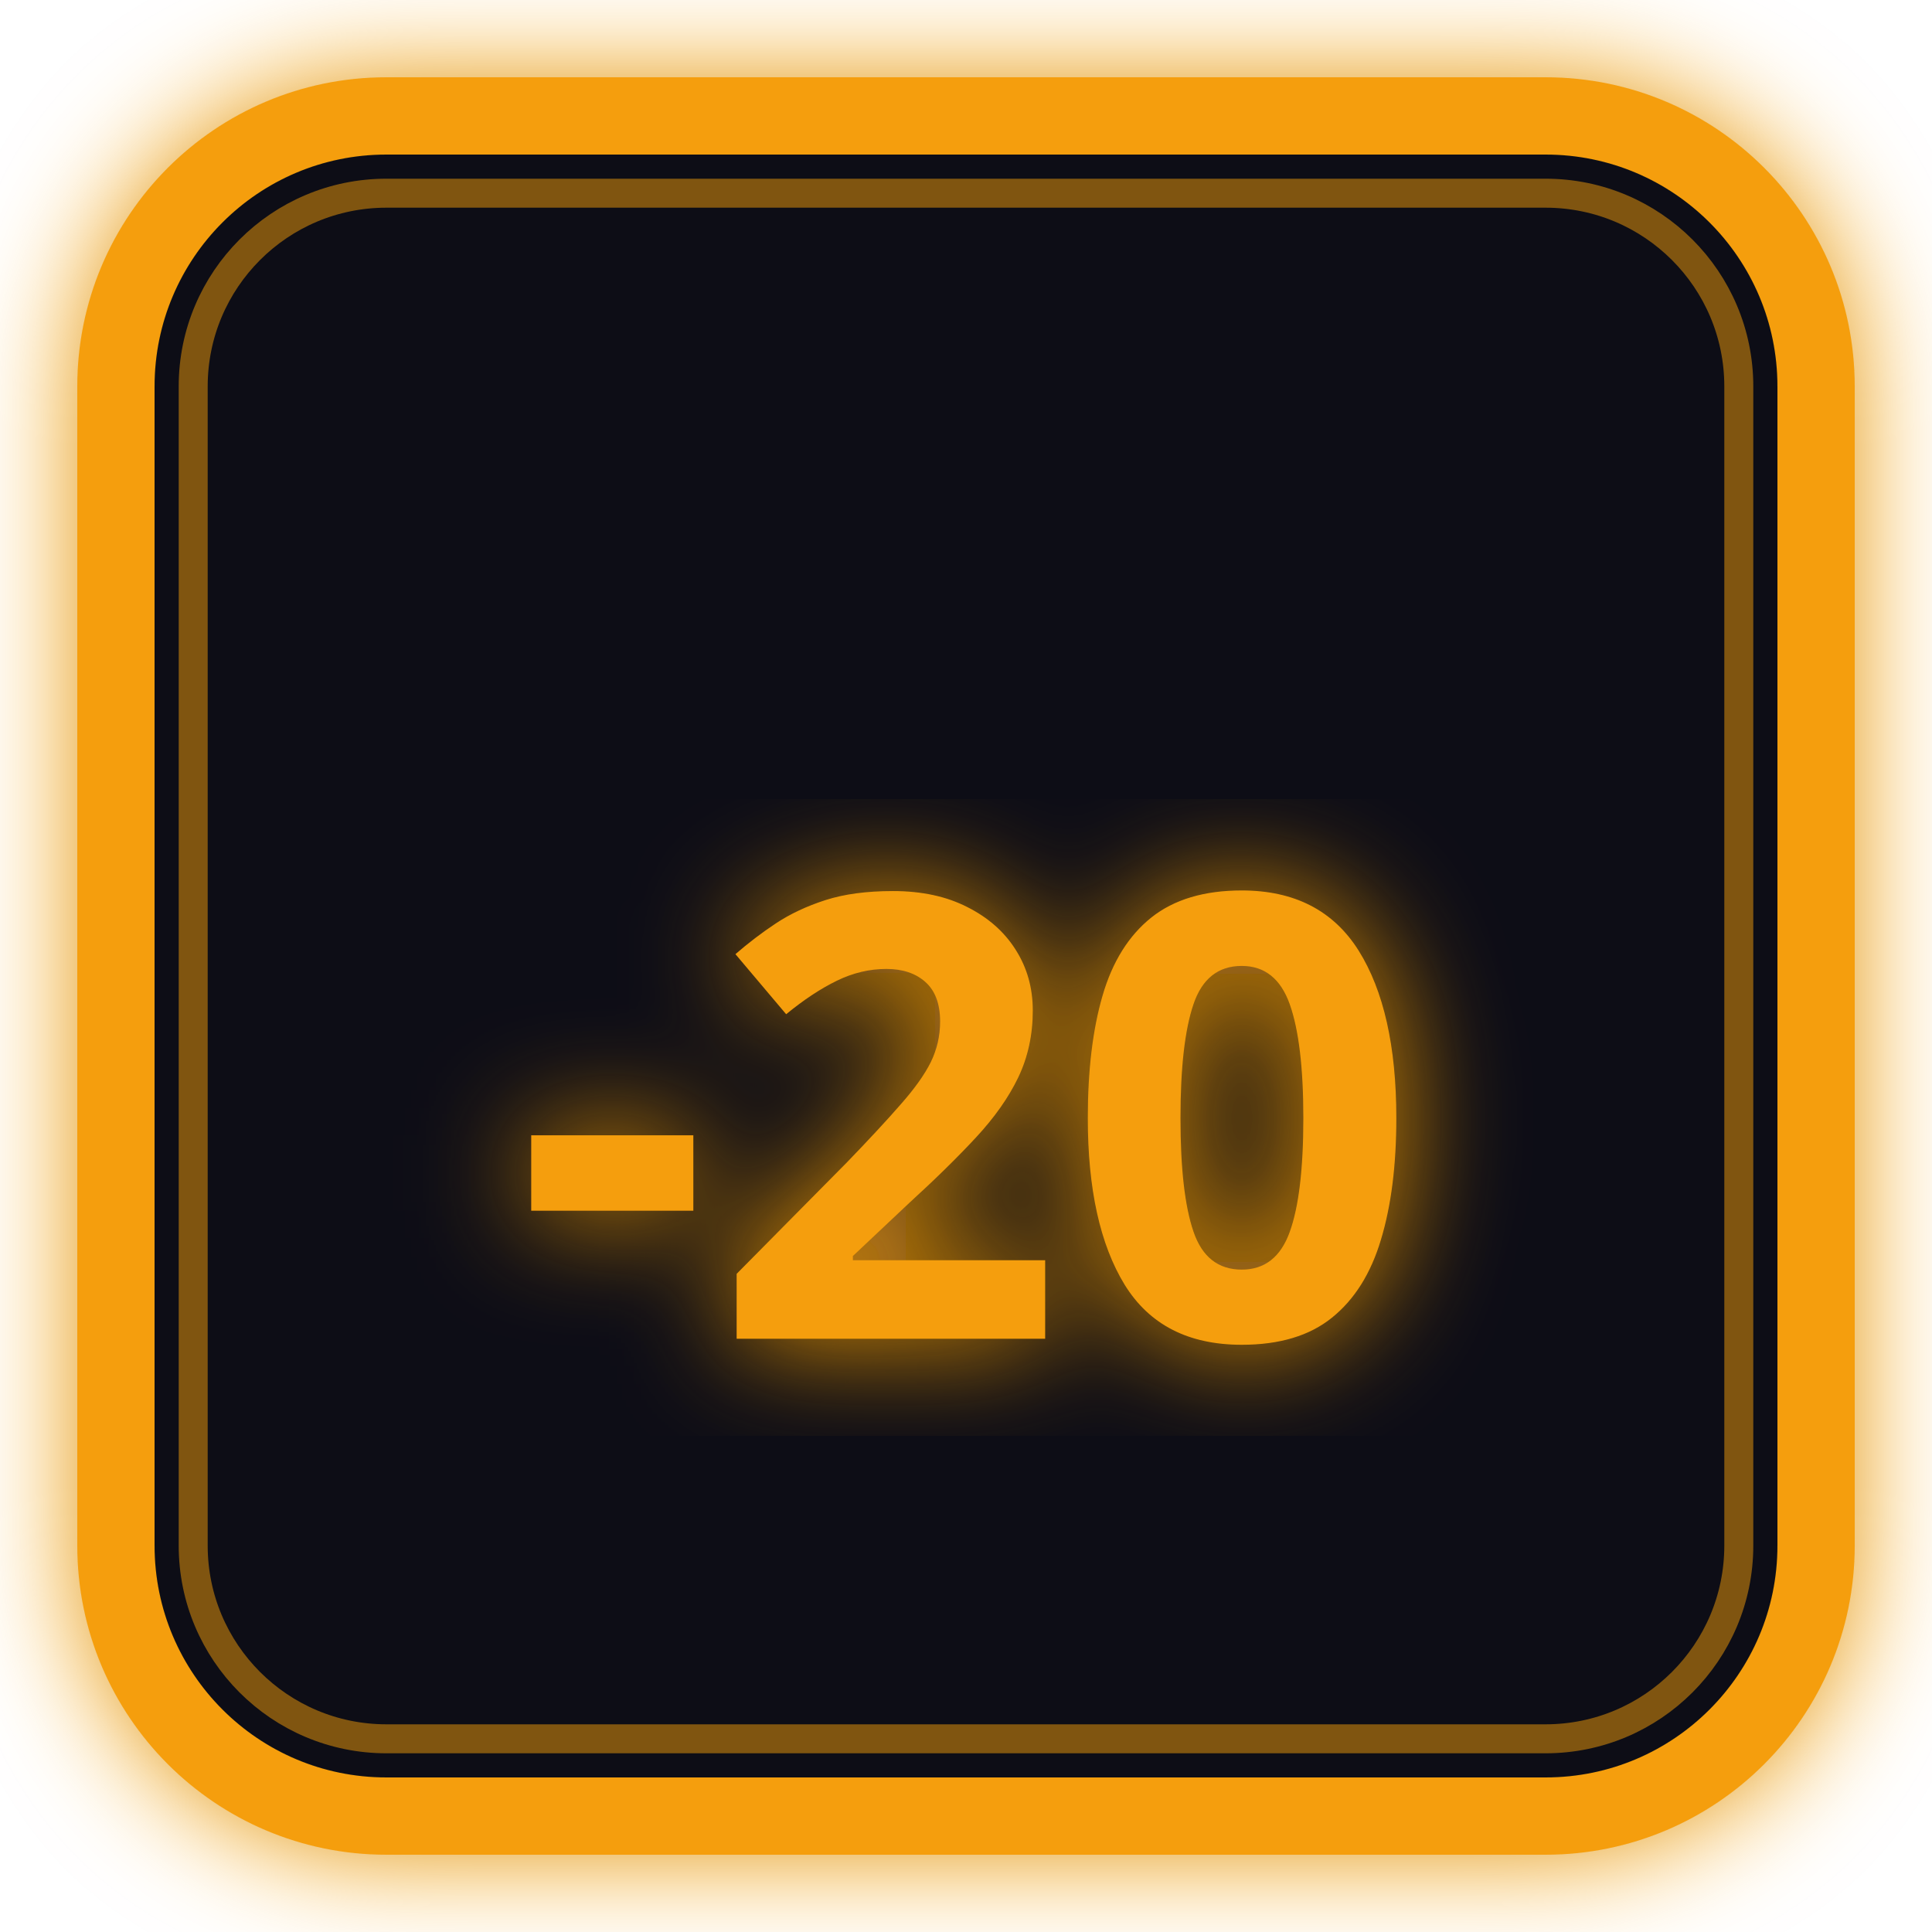
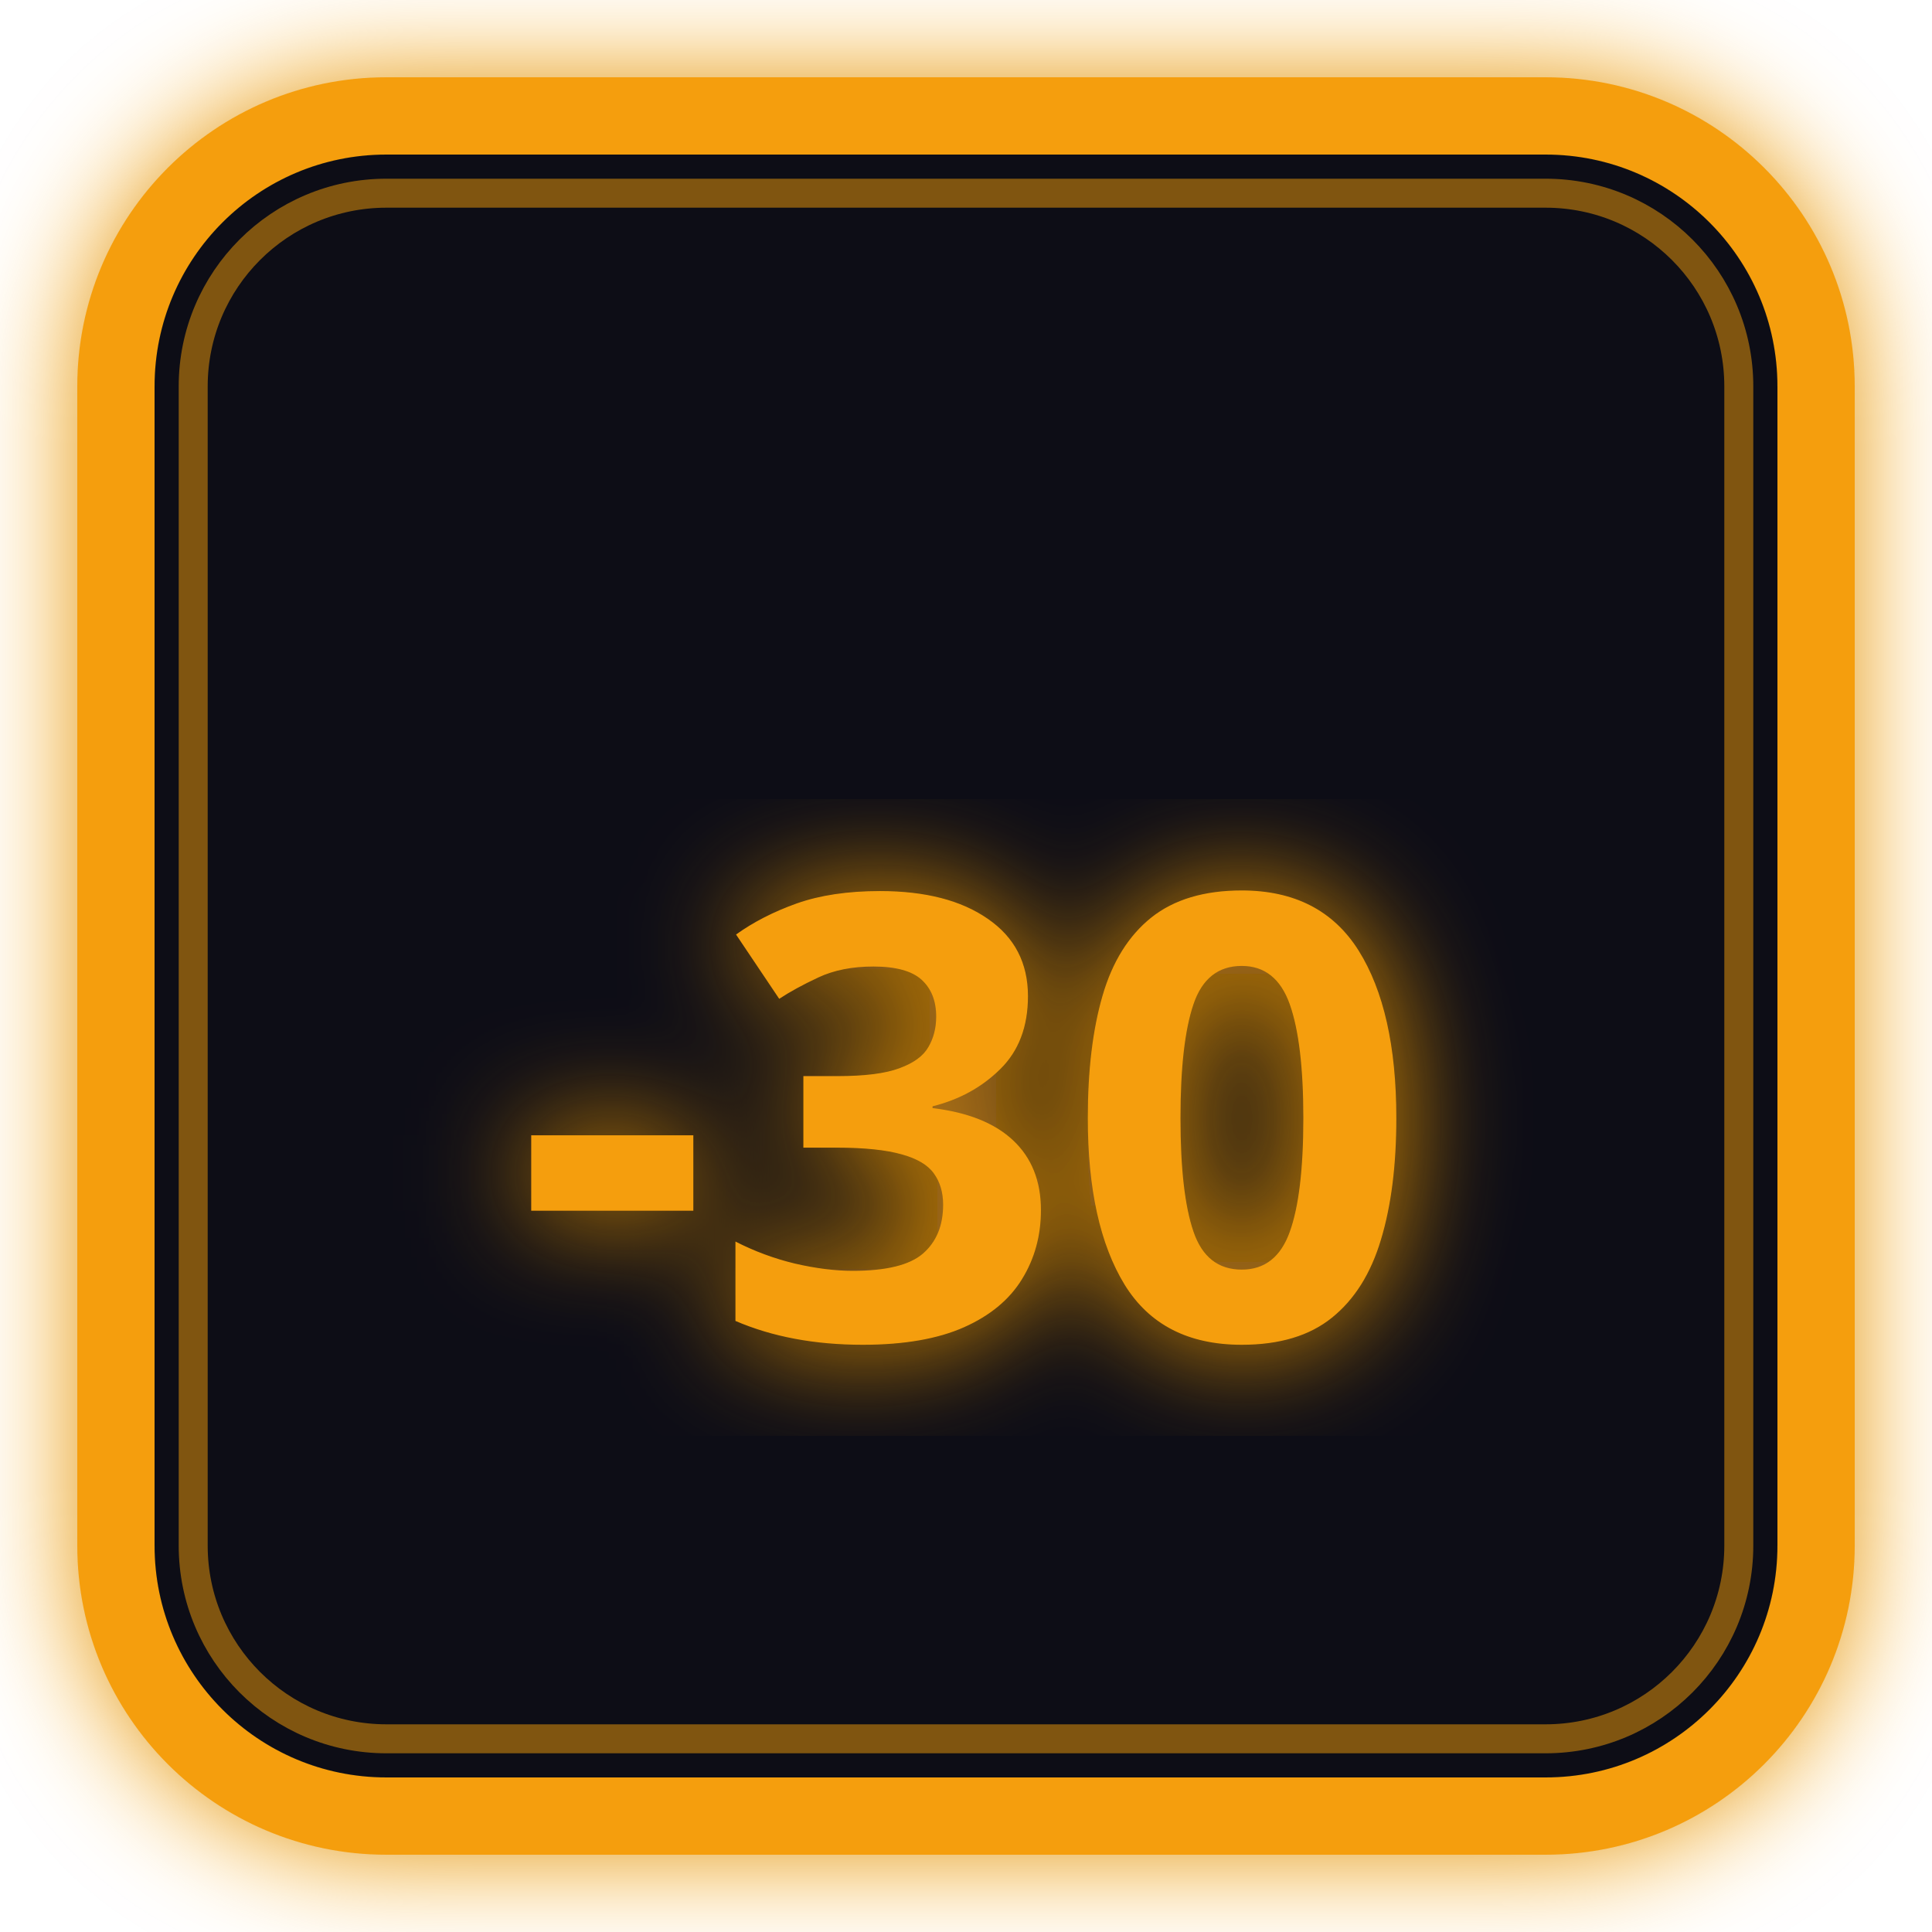
<svg xmlns="http://www.w3.org/2000/svg" viewBox="0 0 100 100" width="100" height="100">
  <defs>
    <filter id="neon-glow" x="-20%" y="-20%" width="140%" height="140%">
      <feGaussianBlur stdDeviation="3" result="blur" />
      <feMerge>
        <feMergeNode in="blur" />
        <feMergeNode in="SourceGraphic" />
      </feMerge>
    </filter>
  </defs>
  <rect x="6" y="6" width="88" height="88" rx="14" ry="14" fill="#0d1117" stroke="#f59e0b" stroke-width="4" filter="url(#neon-glow)" />
  <rect x="10" y="10" width="80" height="80" rx="10" ry="10" fill="none" stroke="#f59e0b" stroke-width="1.5" stroke-opacity="0.5" />
-   <text x="50" y="58" dominant-baseline="middle" text-anchor="middle" font-family="'Outfit', 'Plus Jakarta Sans', sans-serif" font-weight="900" font-size="32" fill="#f59e0b" filter="url(#neon-glow)">-20</text>
+   <text x="50" y="58" dominant-baseline="middle" text-anchor="middle" font-family="'Outfit', 'Plus Jakarta Sans', sans-serif" font-weight="900" font-size="32" fill="#f59e0b" filter="url(#neon-glow)">-30</text>
</svg>
